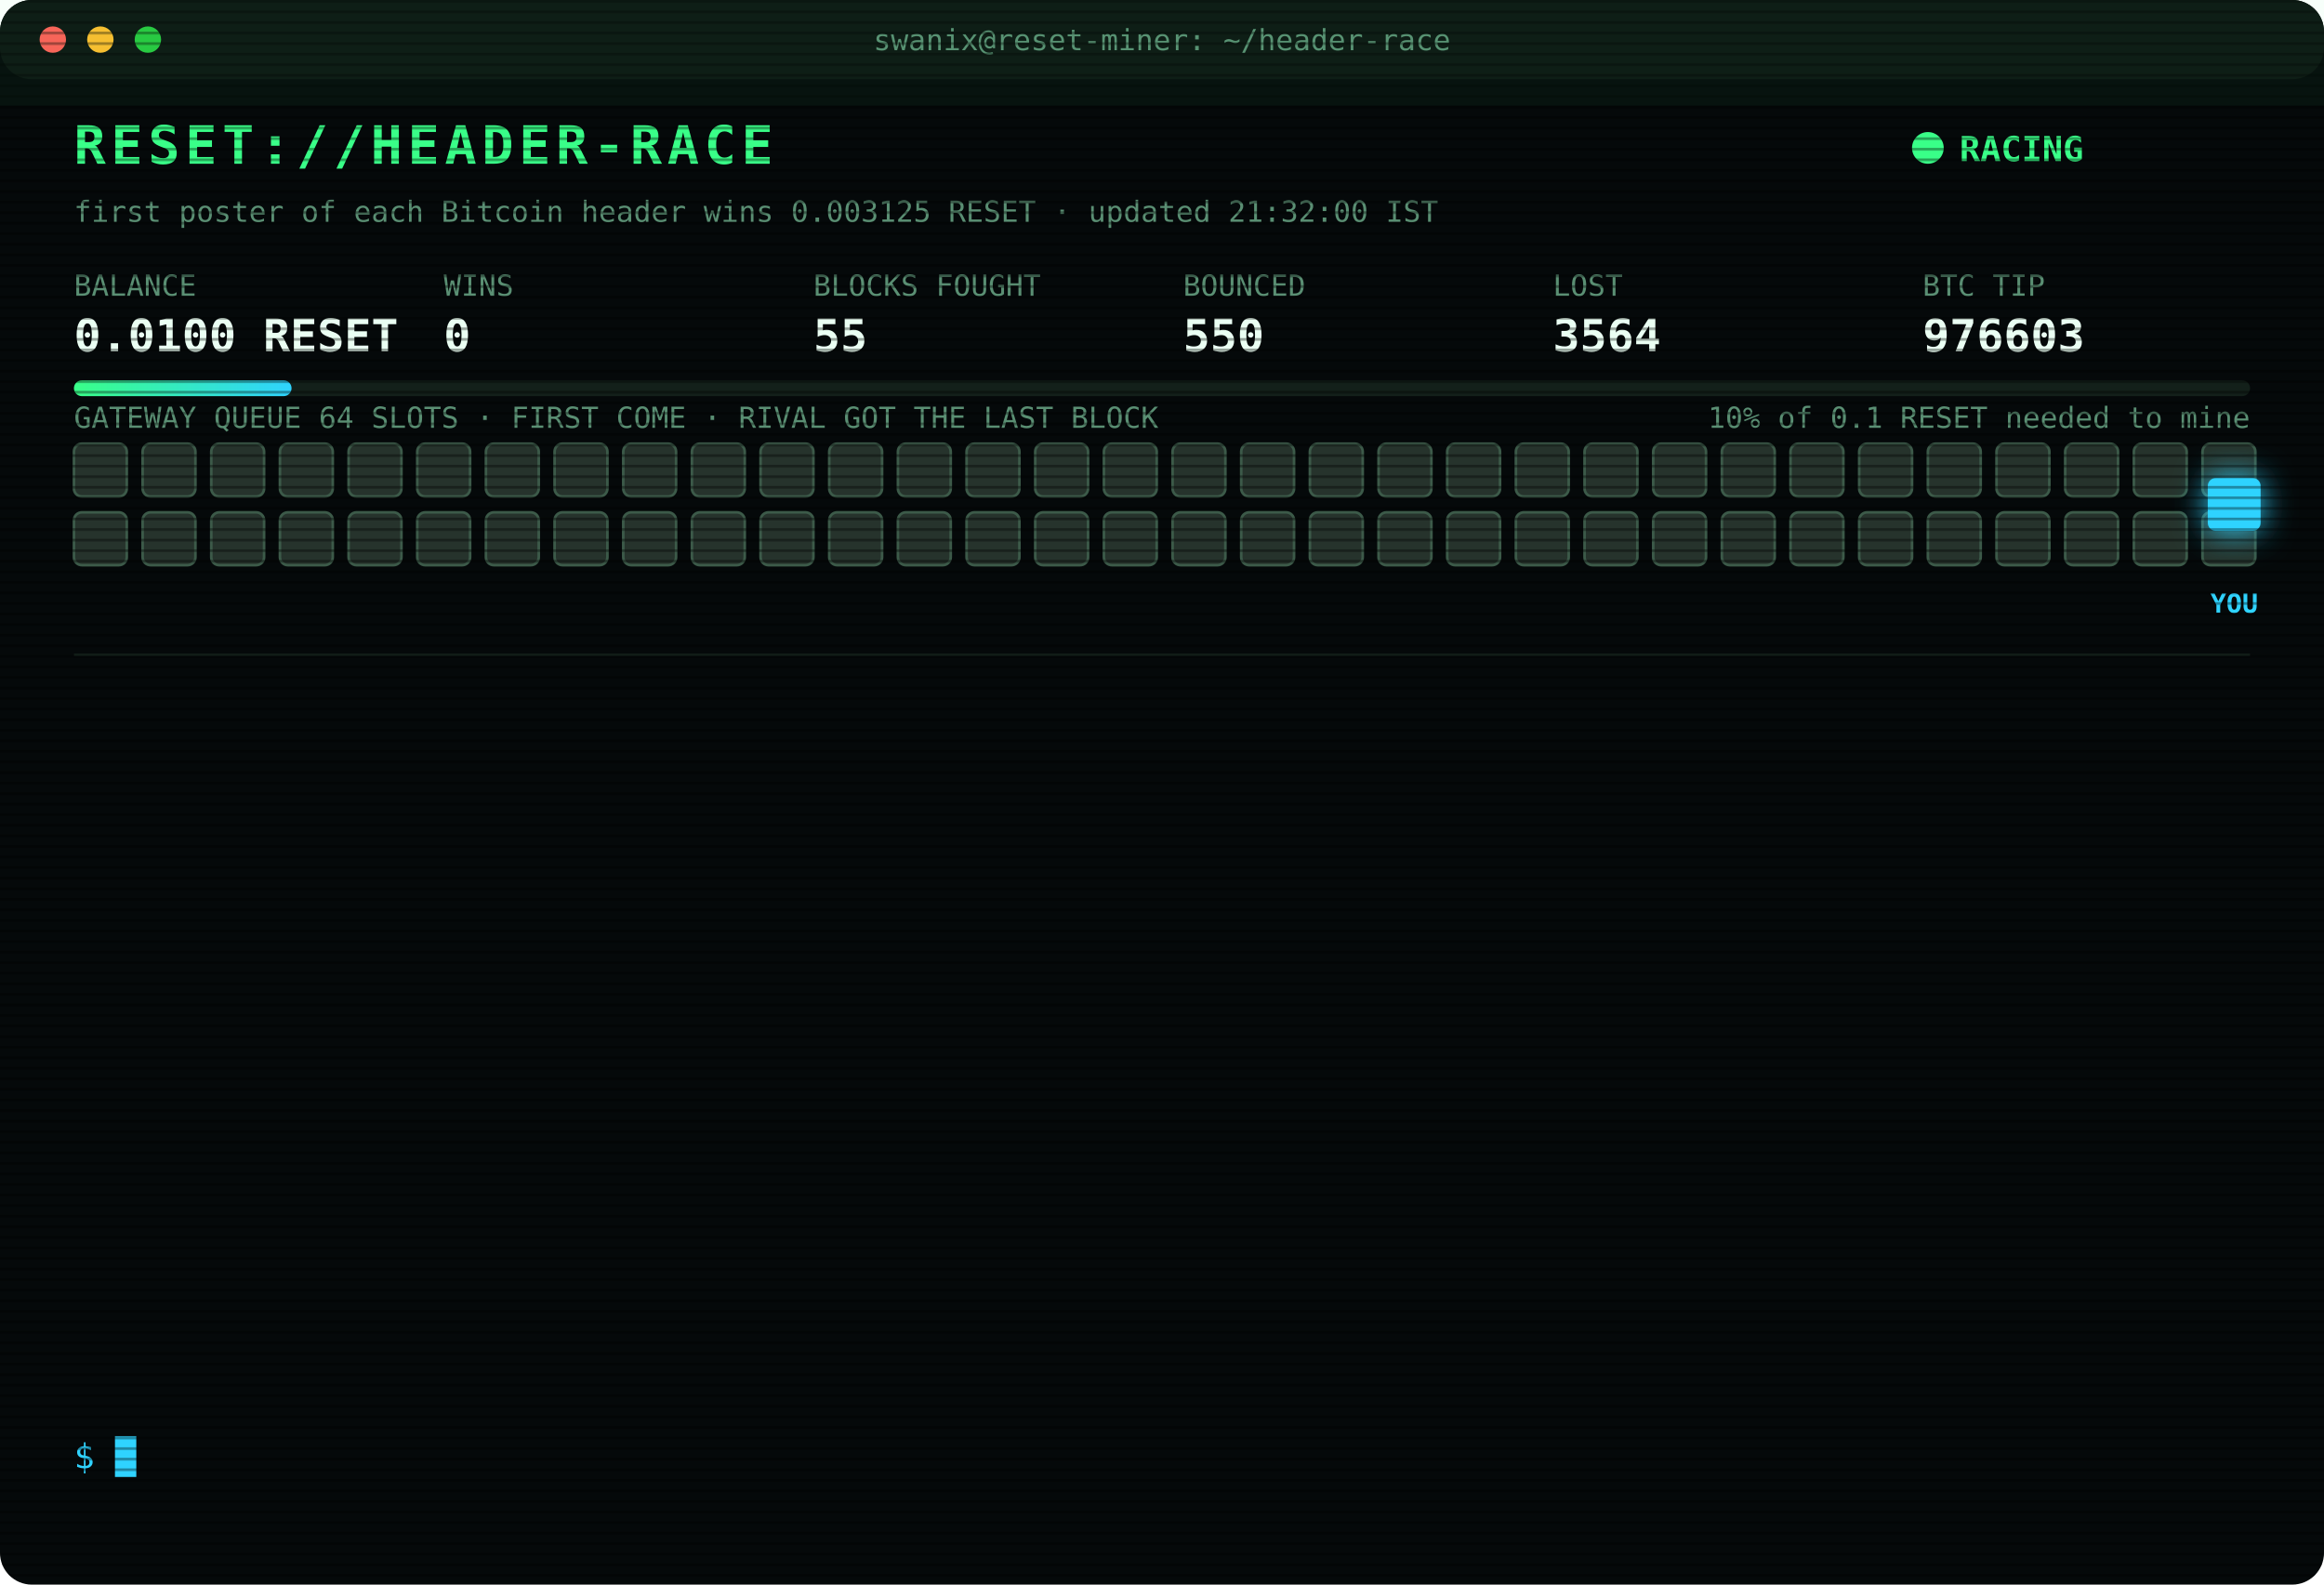
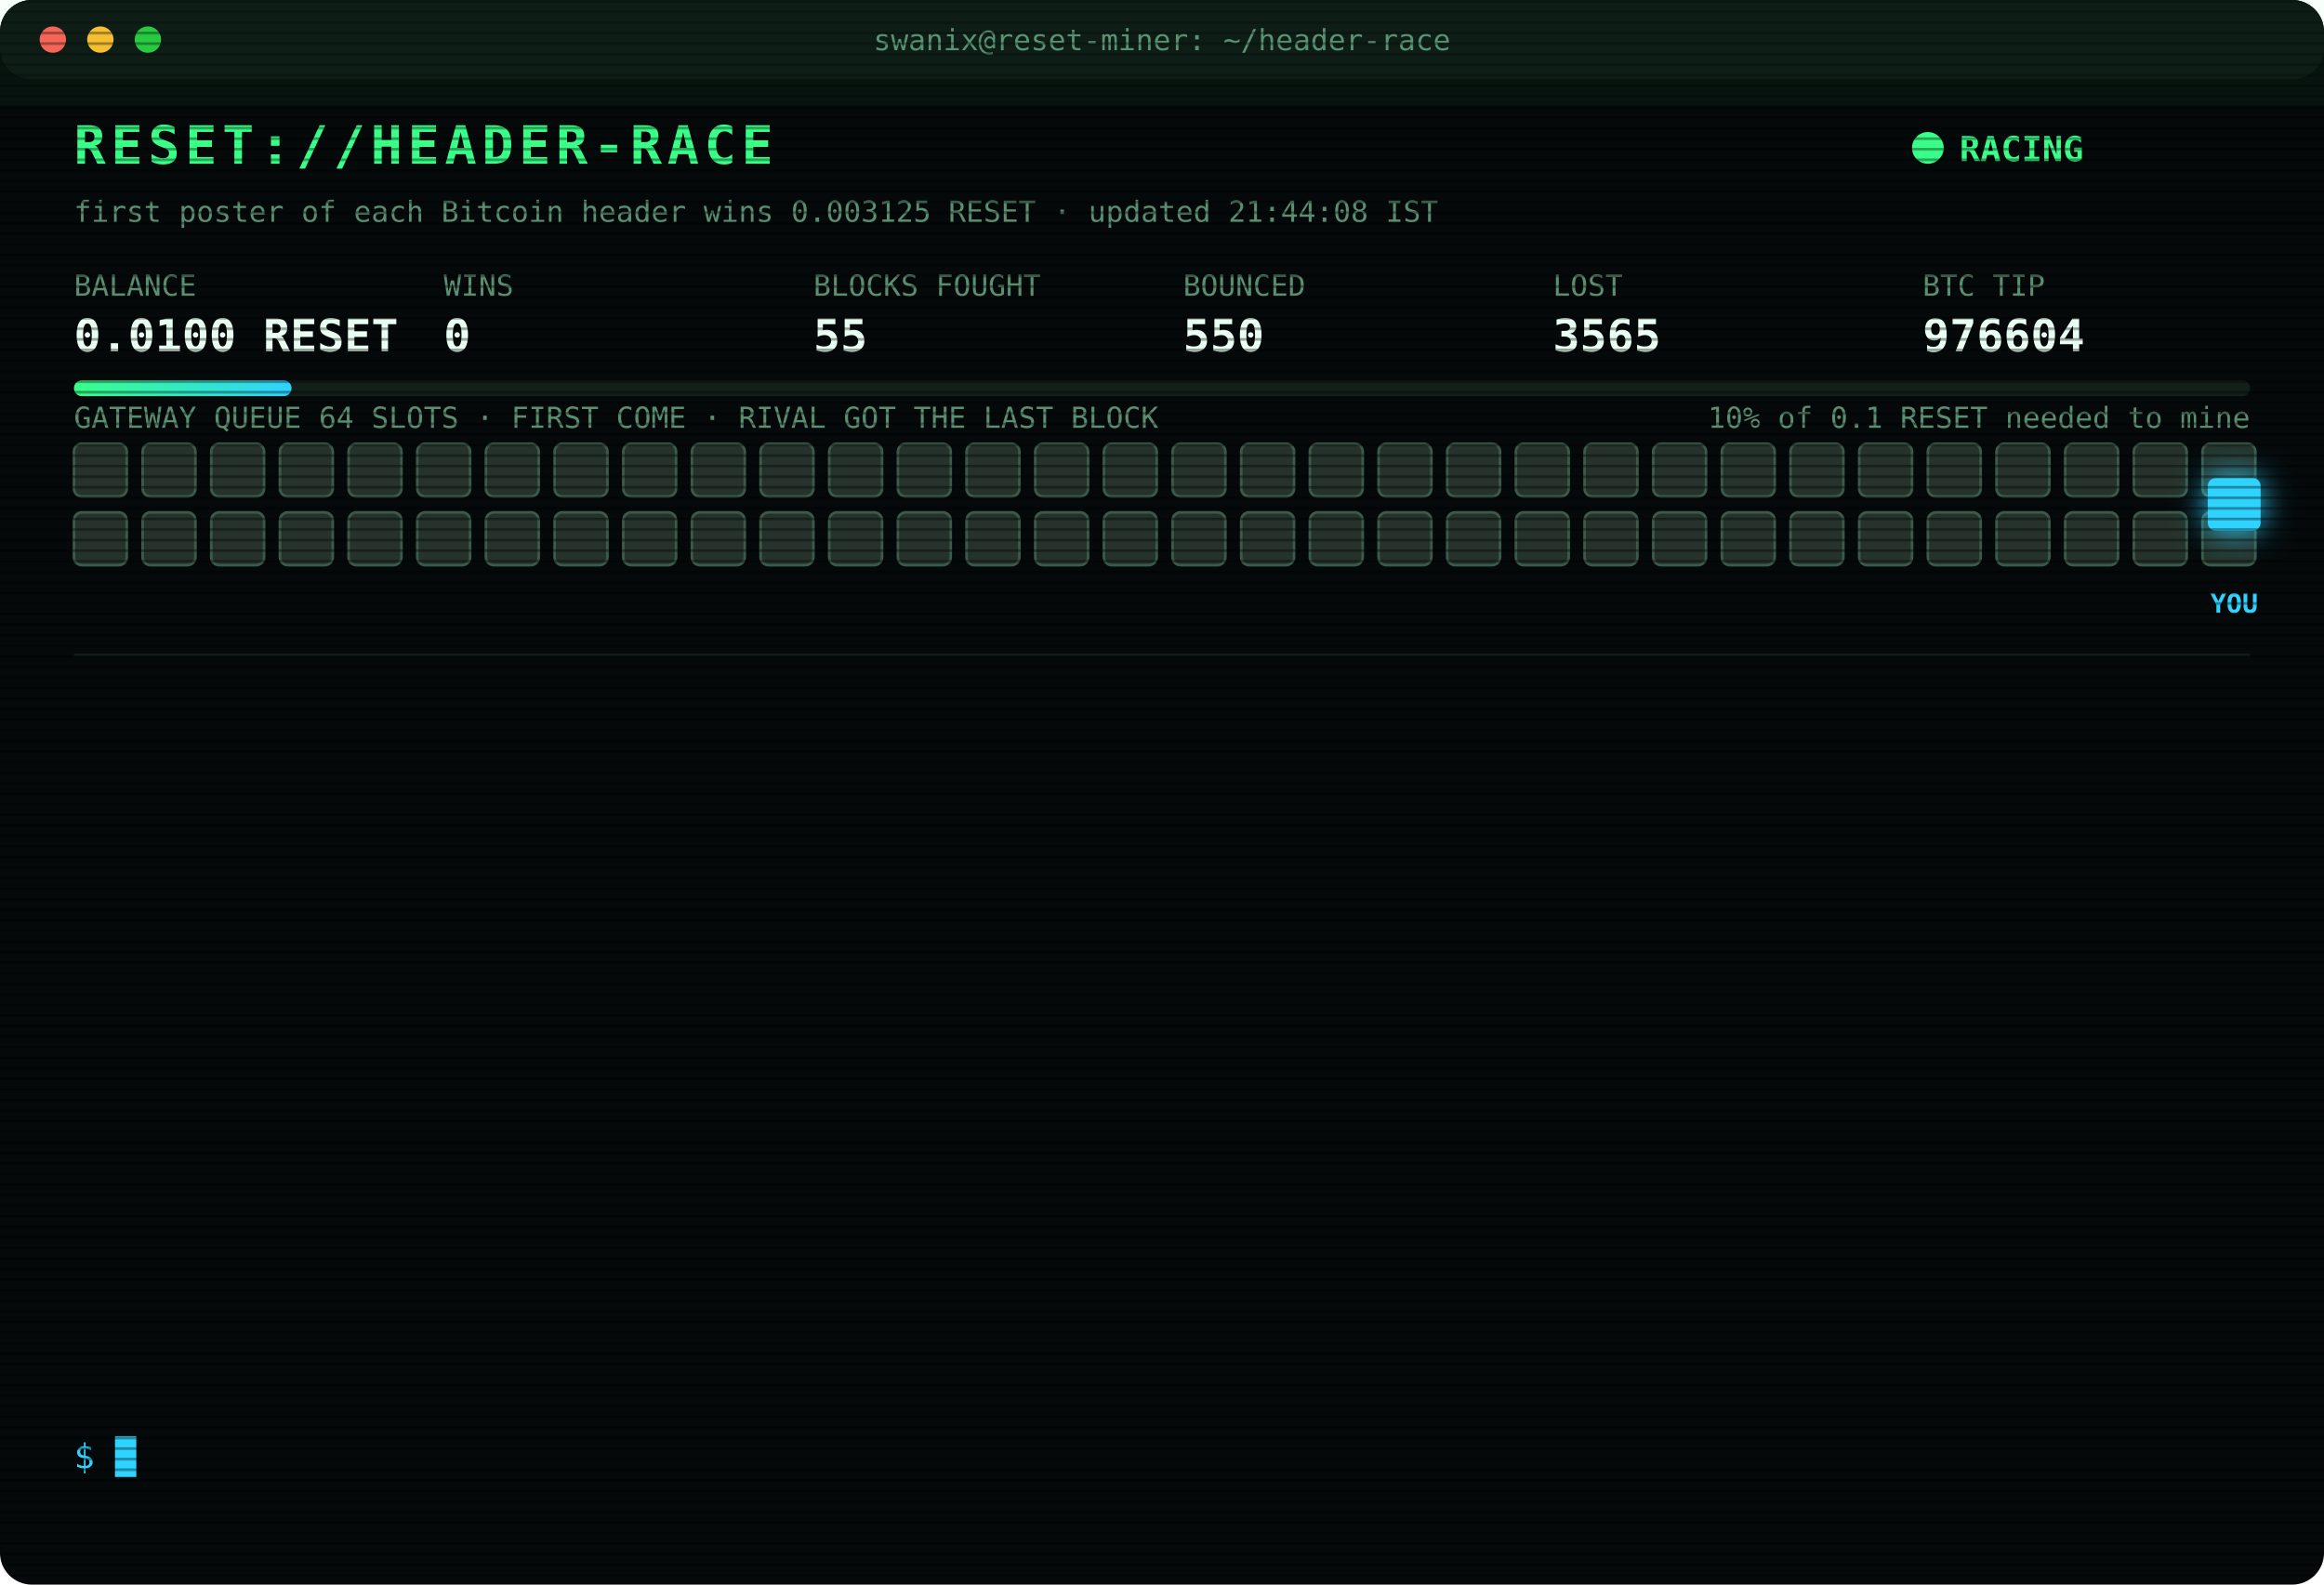
<svg xmlns="http://www.w3.org/2000/svg" width="880" height="600" viewBox="0 0 880 600" font-family="ui-monospace,SFMono-Regular,Menlo,Consolas,monospace">
  <style>
text{font-size:13px;fill:#7CFFB2}
.title{font-size:20px;font-weight:700;fill:#39FF88;letter-spacing:2px;animation:glitch 3s infinite steps(1)}
.sub{fill:#2fd3ff}.k{fill:#5a8f73;font-size:11px}.v{font-size:17px;font-weight:700;fill:#eafff3}
.ts{fill:#3f6b56}.boot{fill:#2fd3ff}.dim{fill:#5a8f73}.bad{fill:#ff4d6d}.warn{fill:#ffd23f}.mag{fill:#ff5cf0}.win{fill:#39FF88;font-weight:700}
.tag{font-size:10px;fill:#2fd3ff;font-weight:700}
.rival{fill:#26332c;stroke:#3c5a49;animation:jam 1.2s infinite alternate}
.idle{fill:#141c18;stroke:#22302a;animation:breathe 4s infinite}
.me{fill:#2fd3ff;filter:drop-shadow(0 0 6px #2fd3ff)}
.hover{animation:nudge 1.1s infinite ease-in-out}.bounce{animation:kick 1.4s infinite}
.ln{opacity:0;animation:in .4s forwards}
.cur{animation:blink 1s infinite steps(1)}
.scan{animation:scan 6s infinite linear}
.led{animation:blink 1.4s infinite}
@keyframes in{from{opacity:0;transform:translateX(-6px)}to{opacity:1;transform:none}}
@keyframes blink{50%{opacity:0}}
@keyframes jam{to{fill:#33463b}}
@keyframes breathe{50%{opacity:.4}}
@keyframes nudge{50%{transform:translateX(-10px)}}
@keyframes kick{0%,100%{transform:none}30%{transform:translateX(-14px)}55%{transform:translateX(10px) translateY(-6px)}}
@keyframes glitch{0%,92%{transform:none}93%{transform:translateX(2px);fill:#ff4d6d}95%{transform:translateX(-2px);fill:#2fd3ff}97%{transform:none}}
@keyframes scan{from{transform:translateY(-40px)}to{transform:translateY(600px)}}
</style>
  <defs>
    <pattern id="sl" width="4" height="4" patternUnits="userSpaceOnUse">
      <rect width="4" height="1" fill="#000" opacity=".35" />
    </pattern>
    <linearGradient id="bar">
      <stop offset="0" stop-color="#39FF88" />
      <stop offset="1" stop-color="#2fd3ff" />
    </linearGradient>
  </defs>
  <rect width="880" height="600" rx="12" fill="#05090a" />
  <rect width="880" height="30" rx="12" fill="#0d1512" />
  <circle cx="20" cy="15" r="5" fill="#ff5f57" />
  <circle cx="38" cy="15" r="5" fill="#febc2e" />
  <circle cx="56" cy="15" r="5" fill="#28c840" />
  <text x="440" y="19" text-anchor="middle" class="k">swanix@reset-miner: ~/header-race</text>
  <text x="28" y="62" class="title">RESET://HEADER-RACE</text>
  <circle class="led" cx="730" cy="56" r="6" fill="#39FF88" />
  <text x="742" y="61" class="win">RACING</text>
-   <text x="28" y="84" class="k">first poster of each Bitcoin header wins 0.003125 RESET · updated 21:32:00 IST</text>
+   <text x="28" y="84" class="k">first poster of each Bitcoin header wins 0.003125 RESET · updated 21:44:08 IST</text>
  <text x="28" y="112" class="k">BALANCE</text>
  <text x="28" y="133" class="v">0.0100 RESET</text>
  <text x="168" y="112" class="k">WINS</text>
  <text x="168" y="133" class="v">0</text>
  <text x="308" y="112" class="k">BLOCKS FOUGHT</text>
  <text x="308" y="133" class="v">55</text>
  <text x="448" y="112" class="k">BOUNCED</text>
  <text x="448" y="133" class="v">550</text>
  <text x="588" y="112" class="k">LOST</text>
-   <text x="588" y="133" class="v">3564</text>
+   <text x="588" y="133" class="v">3565</text>
  <text x="728" y="112" class="k">BTC TIP</text>
-   <text x="728" y="133" class="v">976603</text>
+   <text x="728" y="133" class="v">976604</text>
  <rect x="28" y="144" width="824" height="6" rx="3" fill="#13201a" />
  <rect x="28" y="144" width="82.4" height="6" rx="3" fill="url(#bar)" />
  <text x="852" y="162" text-anchor="end" class="k">10% of 0.1 RESET needed to mine</text>
  <text x="28" y="162" class="k">GATEWAY QUEUE 64 SLOTS · FIRST COME · RIVAL GOT THE LAST BLOCK</text>
  <rect class="rival" x="28" y="168" width="20" height="20" rx="3" style="animation-delay:0.00s" />
  <rect class="rival" x="54" y="168" width="20" height="20" rx="3" style="animation-delay:0.05s" />
  <rect class="rival" x="80" y="168" width="20" height="20" rx="3" style="animation-delay:0.10s" />
  <rect class="rival" x="106" y="168" width="20" height="20" rx="3" style="animation-delay:0.15s" />
  <rect class="rival" x="132" y="168" width="20" height="20" rx="3" style="animation-delay:0.20s" />
  <rect class="rival" x="158" y="168" width="20" height="20" rx="3" style="animation-delay:0.25s" />
  <rect class="rival" x="184" y="168" width="20" height="20" rx="3" style="animation-delay:0.30s" />
  <rect class="rival" x="210" y="168" width="20" height="20" rx="3" style="animation-delay:0.35s" />
  <rect class="rival" x="236" y="168" width="20" height="20" rx="3" style="animation-delay:0.40s" />
  <rect class="rival" x="262" y="168" width="20" height="20" rx="3" style="animation-delay:0.45s" />
  <rect class="rival" x="288" y="168" width="20" height="20" rx="3" style="animation-delay:0.50s" />
  <rect class="rival" x="314" y="168" width="20" height="20" rx="3" style="animation-delay:0.55s" />
  <rect class="rival" x="340" y="168" width="20" height="20" rx="3" style="animation-delay:0.60s" />
  <rect class="rival" x="366" y="168" width="20" height="20" rx="3" style="animation-delay:0.65s" />
  <rect class="rival" x="392" y="168" width="20" height="20" rx="3" style="animation-delay:0.70s" />
  <rect class="rival" x="418" y="168" width="20" height="20" rx="3" style="animation-delay:0.75s" />
  <rect class="rival" x="444" y="168" width="20" height="20" rx="3" style="animation-delay:0.80s" />
  <rect class="rival" x="470" y="168" width="20" height="20" rx="3" style="animation-delay:0.85s" />
  <rect class="rival" x="496" y="168" width="20" height="20" rx="3" style="animation-delay:0.90s" />
  <rect class="rival" x="522" y="168" width="20" height="20" rx="3" style="animation-delay:0.95s" />
  <rect class="rival" x="548" y="168" width="20" height="20" rx="3" style="animation-delay:1.00s" />
  <rect class="rival" x="574" y="168" width="20" height="20" rx="3" style="animation-delay:1.05s" />
  <rect class="rival" x="600" y="168" width="20" height="20" rx="3" style="animation-delay:1.10s" />
  <rect class="rival" x="626" y="168" width="20" height="20" rx="3" style="animation-delay:1.15s" />
  <rect class="rival" x="652" y="168" width="20" height="20" rx="3" style="animation-delay:1.20s" />
  <rect class="rival" x="678" y="168" width="20" height="20" rx="3" style="animation-delay:1.25s" />
  <rect class="rival" x="704" y="168" width="20" height="20" rx="3" style="animation-delay:1.30s" />
  <rect class="rival" x="730" y="168" width="20" height="20" rx="3" style="animation-delay:1.35s" />
  <rect class="rival" x="756" y="168" width="20" height="20" rx="3" style="animation-delay:1.40s" />
  <rect class="rival" x="782" y="168" width="20" height="20" rx="3" style="animation-delay:1.45s" />
  <rect class="rival" x="808" y="168" width="20" height="20" rx="3" style="animation-delay:1.50s" />
  <rect class="rival" x="834" y="168" width="20" height="20" rx="3" style="animation-delay:1.55s" />
  <rect class="rival" x="28" y="194" width="20" height="20" rx="3" style="animation-delay:1.60s" />
  <rect class="rival" x="54" y="194" width="20" height="20" rx="3" style="animation-delay:1.65s" />
  <rect class="rival" x="80" y="194" width="20" height="20" rx="3" style="animation-delay:1.70s" />
  <rect class="rival" x="106" y="194" width="20" height="20" rx="3" style="animation-delay:1.75s" />
  <rect class="rival" x="132" y="194" width="20" height="20" rx="3" style="animation-delay:1.80s" />
  <rect class="rival" x="158" y="194" width="20" height="20" rx="3" style="animation-delay:1.85s" />
  <rect class="rival" x="184" y="194" width="20" height="20" rx="3" style="animation-delay:1.90s" />
  <rect class="rival" x="210" y="194" width="20" height="20" rx="3" style="animation-delay:1.95s" />
  <rect class="rival" x="236" y="194" width="20" height="20" rx="3" style="animation-delay:2.00s" />
  <rect class="rival" x="262" y="194" width="20" height="20" rx="3" style="animation-delay:2.05s" />
  <rect class="rival" x="288" y="194" width="20" height="20" rx="3" style="animation-delay:2.10s" />
  <rect class="rival" x="314" y="194" width="20" height="20" rx="3" style="animation-delay:2.15s" />
  <rect class="rival" x="340" y="194" width="20" height="20" rx="3" style="animation-delay:2.20s" />
  <rect class="rival" x="366" y="194" width="20" height="20" rx="3" style="animation-delay:2.25s" />
  <rect class="rival" x="392" y="194" width="20" height="20" rx="3" style="animation-delay:2.30s" />
  <rect class="rival" x="418" y="194" width="20" height="20" rx="3" style="animation-delay:2.35s" />
  <rect class="rival" x="444" y="194" width="20" height="20" rx="3" style="animation-delay:2.40s" />
  <rect class="rival" x="470" y="194" width="20" height="20" rx="3" style="animation-delay:2.45s" />
  <rect class="rival" x="496" y="194" width="20" height="20" rx="3" style="animation-delay:2.50s" />
  <rect class="rival" x="522" y="194" width="20" height="20" rx="3" style="animation-delay:2.55s" />
  <rect class="rival" x="548" y="194" width="20" height="20" rx="3" style="animation-delay:2.60s" />
  <rect class="rival" x="574" y="194" width="20" height="20" rx="3" style="animation-delay:2.65s" />
  <rect class="rival" x="600" y="194" width="20" height="20" rx="3" style="animation-delay:2.70s" />
  <rect class="rival" x="626" y="194" width="20" height="20" rx="3" style="animation-delay:2.75s" />
  <rect class="rival" x="652" y="194" width="20" height="20" rx="3" style="animation-delay:2.80s" />
  <rect class="rival" x="678" y="194" width="20" height="20" rx="3" style="animation-delay:2.85s" />
  <rect class="rival" x="704" y="194" width="20" height="20" rx="3" style="animation-delay:2.90s" />
  <rect class="rival" x="730" y="194" width="20" height="20" rx="3" style="animation-delay:2.95s" />
  <rect class="rival" x="756" y="194" width="20" height="20" rx="3" style="animation-delay:3.00s" />
  <rect class="rival" x="782" y="194" width="20" height="20" rx="3" style="animation-delay:3.05s" />
  <rect class="rival" x="808" y="194" width="20" height="20" rx="3" style="animation-delay:3.10s" />
  <rect class="rival" x="834" y="194" width="20" height="20" rx="3" style="animation-delay:3.15s" />
  <g class="hover">
    <rect class="me" x="836" y="181" width="20" height="20" rx="3" />
    <text class="tag" x="846" y="232" text-anchor="middle">YOU</text>
  </g>
  <line x1="28" x2="852" y1="248" y2="248" stroke="#13201a" />
  <g class="ln" style="animation-delay:0.40s">
-     <text x="28" y="270" class="ts">20:00:01</text>
-     <text x="104" y="270" class="bad">[LOST] #976591 taken by a rival miner</text>
+     <text x="28" y="270" class="ts">20:13:21</text>
+     <text x="104" y="270" class="bad">[LOST] #976592 taken by a rival miner</text>
  </g>
  <g class="ln" style="animation-delay:0.65s">
-     <text x="28" y="292" class="ts">20:13:21</text>
-     <text x="104" y="292" class="bad">[LOST] #976592 taken by a rival miner</text>
+     <text x="28" y="292" class="ts">20:23:00</text>
+     <text x="104" y="292" class="bad">[LOST] #976593 taken by a rival miner</text>
  </g>
  <g class="ln" style="animation-delay:0.90s">
-     <text x="28" y="314" class="ts">20:23:00</text>
-     <text x="104" y="314" class="bad">[LOST] #976593 taken by a rival miner</text>
+     <text x="28" y="314" class="ts">20:30:03</text>
+     <text x="104" y="314" class="bad">[LOST] #976594 taken by a rival miner</text>
  </g>
  <g class="ln" style="animation-delay:1.15s">
-     <text x="28" y="336" class="ts">20:30:03</text>
-     <text x="104" y="336" class="bad">[LOST] #976594 taken by a rival miner</text>
+     <text x="28" y="336" class="ts">20:37:18</text>
+     <text x="104" y="336" class="bad">[LOST] #976595 taken by a rival miner</text>
  </g>
  <g class="ln" style="animation-delay:1.40s">
-     <text x="28" y="358" class="ts">20:37:18</text>
-     <text x="104" y="358" class="bad">[LOST] #976595 taken by a rival miner</text>
+     <text x="28" y="358" class="ts">20:43:15</text>
+     <text x="104" y="358" class="bad">[LOST] #976596 taken by a rival miner</text>
  </g>
  <g class="ln" style="animation-delay:1.65s">
-     <text x="28" y="380" class="ts">20:43:15</text>
-     <text x="104" y="380" class="bad">[LOST] #976596 taken by a rival miner</text>
+     <text x="28" y="380" class="ts">20:51:50</text>
+     <text x="104" y="380" class="bad">[LOST] #976597 taken by a rival miner</text>
  </g>
  <g class="ln" style="animation-delay:1.90s">
-     <text x="28" y="402" class="ts">20:51:50</text>
-     <text x="104" y="402" class="bad">[LOST] #976597 taken by a rival miner</text>
+     <text x="28" y="402" class="ts">20:57:00</text>
+     <text x="104" y="402" class="bad">[LOST] #976598 taken by a rival miner</text>
  </g>
  <g class="ln" style="animation-delay:2.15s">
-     <text x="28" y="424" class="ts">20:57:00</text>
-     <text x="104" y="424" class="bad">[LOST] #976598 taken by a rival miner</text>
+     <text x="28" y="424" class="ts">20:59:29</text>
+     <text x="104" y="424" class="bad">[LOST] #976599 taken by a rival miner</text>
  </g>
  <g class="ln" style="animation-delay:2.40s">
-     <text x="28" y="446" class="ts">20:59:29</text>
-     <text x="104" y="446" class="bad">[LOST] #976599 taken by a rival miner</text>
+     <text x="28" y="446" class="ts">21:11:12</text>
+     <text x="104" y="446" class="bad">[LOST] #976600 taken by a rival miner</text>
  </g>
  <g class="ln" style="animation-delay:2.65s">
-     <text x="28" y="468" class="ts">21:11:12</text>
-     <text x="104" y="468" class="bad">[LOST] #976600 taken by a rival miner</text>
+     <text x="28" y="468" class="ts">21:17:31</text>
+     <text x="104" y="468" class="bad">[LOST] #976601 taken by a rival miner</text>
  </g>
  <g class="ln" style="animation-delay:2.90s">
-     <text x="28" y="490" class="ts">21:17:31</text>
-     <text x="104" y="490" class="bad">[LOST] #976601 taken by a rival miner</text>
+     <text x="28" y="490" class="ts">21:21:48</text>
+     <text x="104" y="490" class="bad">[LOST] #976602 taken by a rival miner</text>
  </g>
  <g class="ln" style="animation-delay:3.15s">
-     <text x="28" y="512" class="ts">21:21:48</text>
-     <text x="104" y="512" class="bad">[LOST] #976602 taken by a rival miner</text>
+     <text x="28" y="512" class="ts">21:32:00</text>
+     <text x="104" y="512" class="bad">[LOST] #976603 taken by a rival miner</text>
  </g>
  <g class="ln" style="animation-delay:3.40s">
-     <text x="28" y="534" class="ts">21:32:00</text>
-     <text x="104" y="534" class="bad">[LOST] #976603 taken by a rival miner</text>
+     <text x="28" y="534" class="ts">21:44:08</text>
+     <text x="104" y="534" class="bad">[LOST] #976604 taken by a rival miner</text>
  </g>
  <text x="28" y="556" class="sub">$ <tspan class="cur">█</tspan>
  </text>
  <rect width="880" height="600" rx="12" fill="url(#sl)" pointer-events="none" />
  <rect class="scan" width="880" height="40" fill="#39FF88" opacity=".04" />
</svg>
